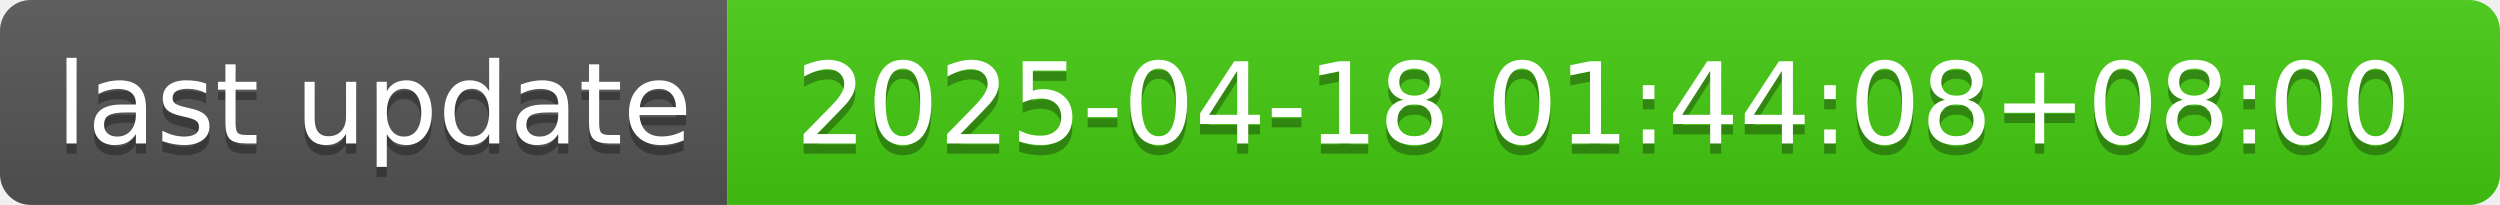
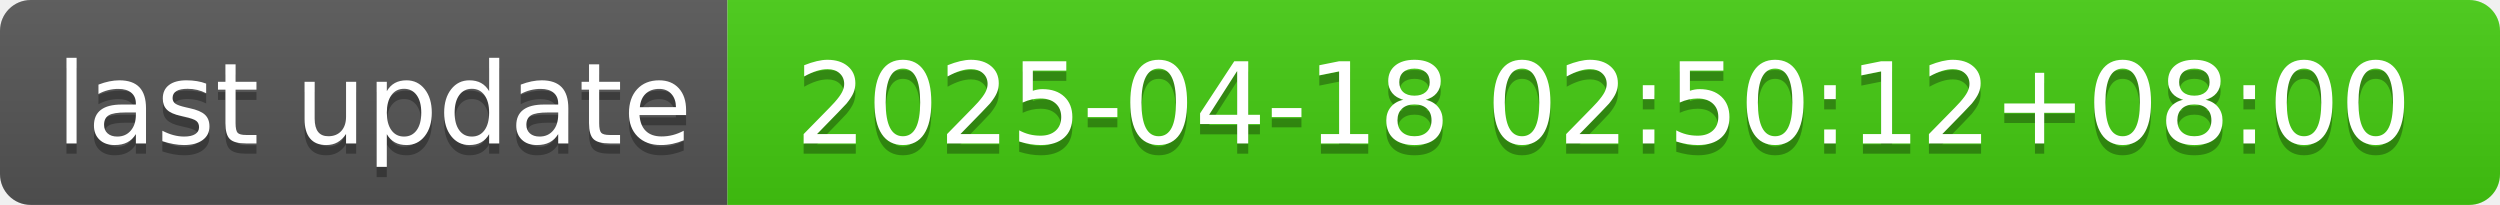
- <svg xmlns="http://www.w3.org/2000/svg" width="244" height="20" role="img" aria-label="last update: 2025-04-18 01:44:08+08:00">
+ <svg xmlns="http://www.w3.org/2000/svg" width="244" height="20" role="img" aria-label="last update: 2025-04-18 02:50:12+08:00">
  <linearGradient id="s" x2="0" y2="100%">
    <stop offset="0" stop-color="#bbb" stop-opacity=".1" />
    <stop offset="1" stop-opacity=".1" />
  </linearGradient>
  <clipPath id="r">
    <rect width="244" height="20" rx="3" fill="#fff" />
  </clipPath>
  <g clip-path="url(#r)">
    <rect width="71" height="20" fill="#555" />
    <rect x="71" width="173" height="20" fill="#4c1" />
    <rect width="244" height="20" fill="url(#s)" />
  </g>
  <g fill="#fff" text-anchor="middle" font-family="Verdana,Geneva,DejaVu Sans,sans-serif" text-rendering="geometricPrecision" font-size="110">
    <text aria-hidden="true" x="365" y="150" fill="#010101" fill-opacity=".3" transform="scale(.1)" textLength="610">last update</text>
    <text x="365" y="140" transform="scale(.1)" fill="#fff" textLength="610">last update</text>
-     <text aria-hidden="true" x="1565" y="150" fill="#010101" fill-opacity=".3" transform="scale(.1)" textLength="1630">2025-04-18 01:44:08+08:00</text>
-     <text x="1565" y="140" transform="scale(.1)" fill="#fff" textLength="1630">2025-04-18 01:44:08+08:00</text>
+     <text aria-hidden="true" x="1565" y="150" fill="#010101" fill-opacity=".3" transform="scale(.1)" textLength="1630">2025-04-18 02:50:12+08:00</text>
+     <text x="1565" y="140" transform="scale(.1)" fill="#fff" textLength="1630">2025-04-18 02:50:12+08:00</text>
  </g>
</svg>
